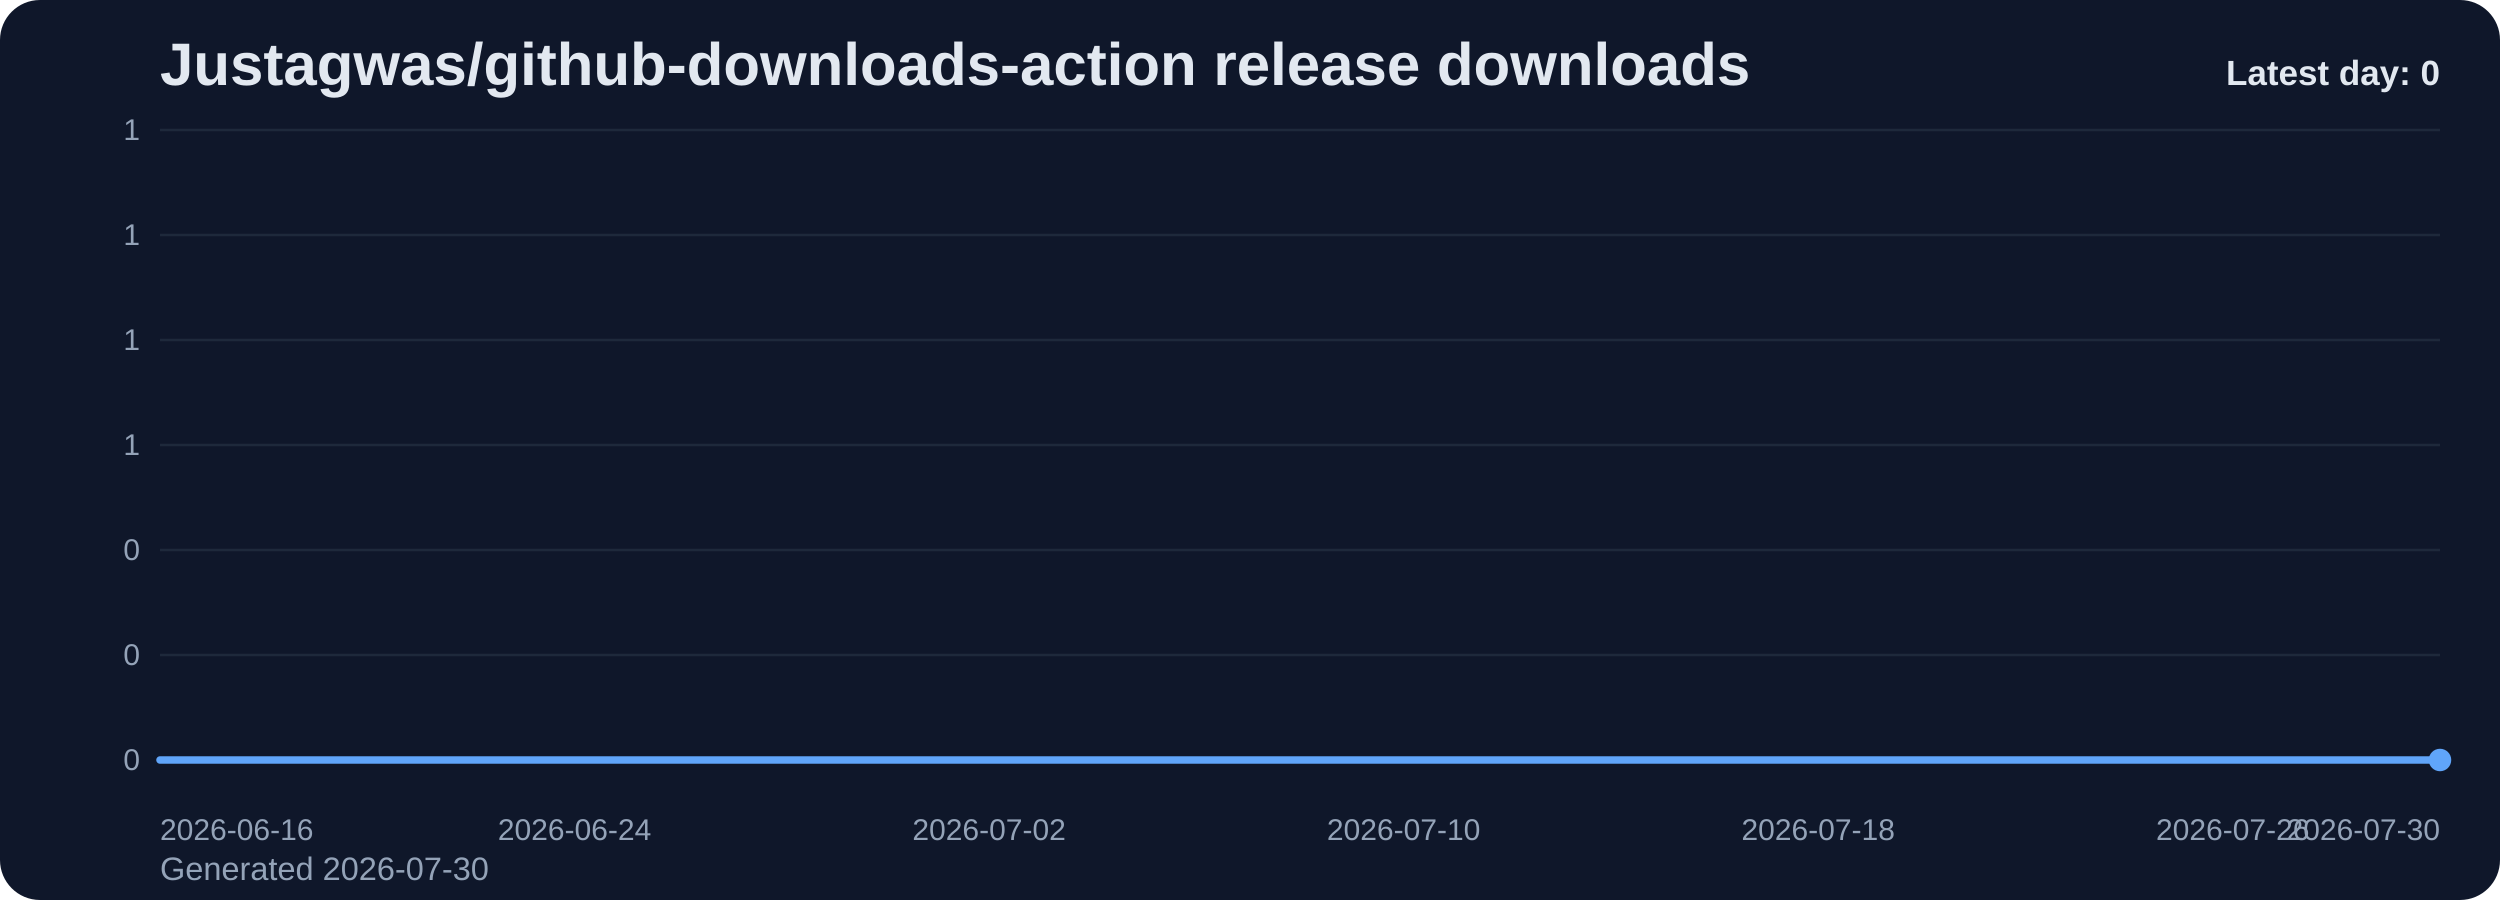
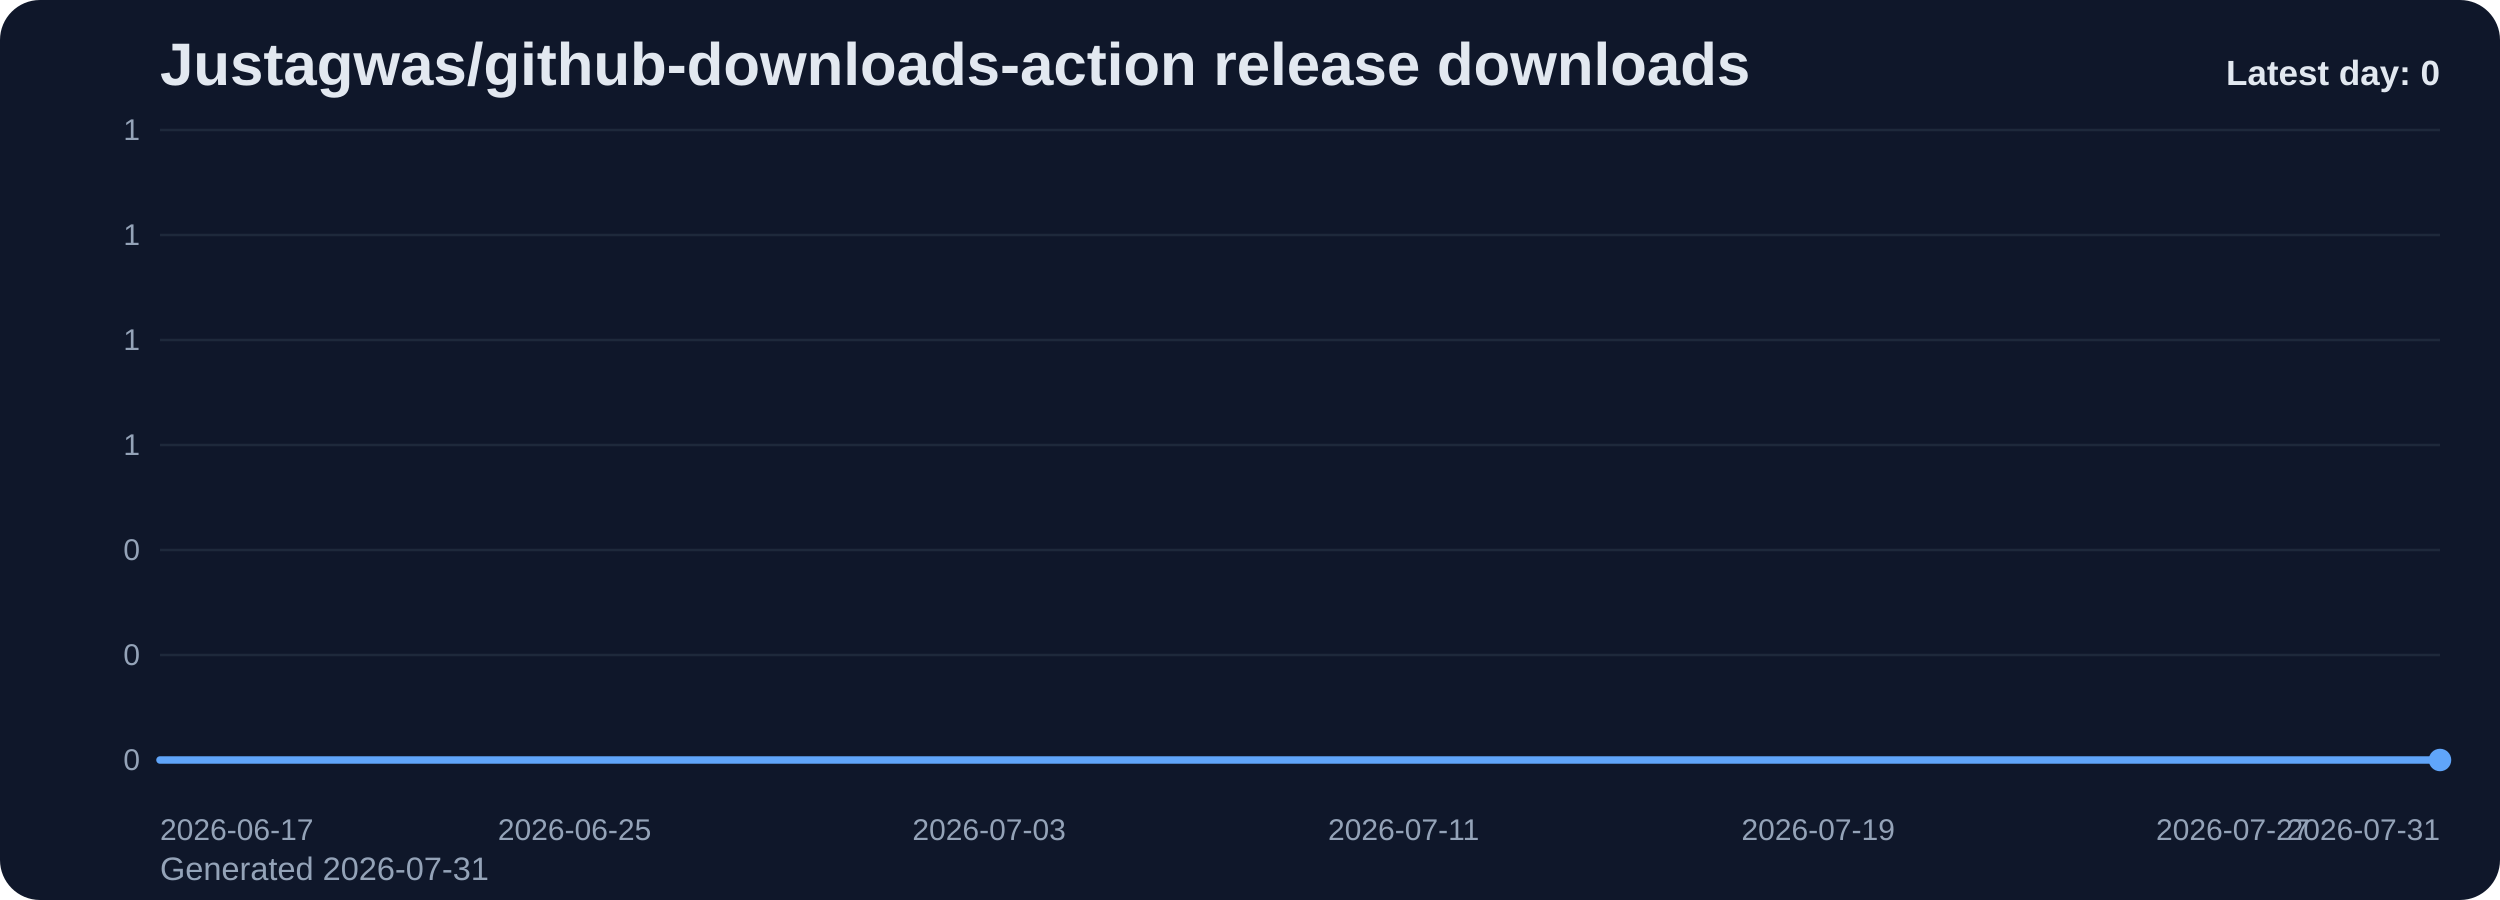
<svg xmlns="http://www.w3.org/2000/svg" viewBox="0 0 1000 360" role="img" aria-label="Justagwas/github-downloads-action release downloads chart">
  <defs>
    <linearGradient id="fill-daily-slate" x1="0" y1="0" x2="0" y2="1">
      <stop offset="0%" stop-color="#60a5fa" stop-opacity="0.32" />
      <stop offset="100%" stop-color="#60a5fa" stop-opacity="0.05" />
    </linearGradient>
    <style>
      .bg { fill: #0f172a; }
      .title { font: 700 24px Arial, sans-serif; fill: #e2e8f0; }
      .sub { font: 400 13px Arial, sans-serif; fill: #94a3b8; }
      .grid { stroke: #1e293b; stroke-width: 1; }
      .axis { font: 400 12px Arial, sans-serif; fill: #94a3b8; }
      .line { fill: none; stroke: #60a5fa; stroke-width: 3; stroke-linecap: round; stroke-linejoin: round; }
      .dot { fill: #60a5fa; }
      .value { font: 600 11px Arial, sans-serif; fill: #cbd5e1; }
      .latest { font: 700 14px Arial, sans-serif; fill: #e2e8f0; }
    </style>
  </defs>
  <rect class="bg" x="0" y="0" width="1000" height="360" rx="16" />
  <text class="title" x="64" y="34">Justagwas/github-downloads-action release downloads</text>
-   <text class="sub" x="64" y="352">Generated 2026-07-30</text>
+   <text class="sub" x="64" y="352">Generated 2026-07-31</text>
  <line x1="64" y1="52.00" x2="976" y2="52.00" class="grid" />
  <text x="56" y="56.00" text-anchor="end" class="axis">1</text>
  <line x1="64" y1="94.00" x2="976" y2="94.00" class="grid" />
  <text x="56" y="98.00" text-anchor="end" class="axis">1</text>
  <line x1="64" y1="136.00" x2="976" y2="136.00" class="grid" />
  <text x="56" y="140.00" text-anchor="end" class="axis">1</text>
  <line x1="64" y1="178.00" x2="976" y2="178.00" class="grid" />
  <text x="56" y="182.00" text-anchor="end" class="axis">1</text>
  <line x1="64" y1="220.00" x2="976" y2="220.00" class="grid" />
  <text x="56" y="224.00" text-anchor="end" class="axis">0</text>
  <line x1="64" y1="262.00" x2="976" y2="262.00" class="grid" />
  <text x="56" y="266.00" text-anchor="end" class="axis">0</text>
  <line x1="64" y1="304.00" x2="976" y2="304.00" class="grid" />
  <text x="56" y="308.00" text-anchor="end" class="axis">0</text>
  <path d="M 64.00 304 L 64.00 304.00 L 84.73 304.00 L 105.45 304.00 L 126.18 304.00 L 146.91 304.00 L 167.64 304.00 L 188.36 304.00 L 209.09 304.00 L 229.82 304.00 L 250.55 304.00 L 271.27 304.00 L 292.00 304.00 L 312.73 304.00 L 333.45 304.00 L 354.18 304.00 L 374.91 304.00 L 395.64 304.00 L 416.36 304.00 L 437.09 304.00 L 457.82 304.00 L 478.55 304.00 L 499.27 304.00 L 520.00 304.00 L 540.73 304.00 L 561.45 304.00 L 582.18 304.00 L 602.91 304.00 L 623.64 304.00 L 644.36 304.00 L 665.09 304.00 L 685.82 304.00 L 706.55 304.00 L 727.27 304.00 L 748.00 304.00 L 768.73 304.00 L 789.45 304.00 L 810.18 304.00 L 830.91 304.00 L 851.64 304.00 L 872.36 304.00 L 893.09 304.00 L 913.82 304.00 L 934.55 304.00 L 955.27 304.00 L 976.00 304.00 L 976.00 304 Z" fill="url(#fill-daily-slate)" />
  <polyline class="line" points="64.00,304.00 84.73,304.00 105.45,304.00 126.18,304.00 146.91,304.00 167.64,304.00 188.36,304.00 209.09,304.00 229.82,304.00 250.55,304.00 271.27,304.00 292.00,304.00 312.73,304.00 333.45,304.00 354.18,304.00 374.91,304.00 395.64,304.00 416.36,304.00 437.09,304.00 457.82,304.00 478.55,304.00 499.27,304.00 520.00,304.00 540.73,304.00 561.45,304.00 582.18,304.00 602.91,304.00 623.64,304.00 644.36,304.00 665.09,304.00 685.82,304.00 706.55,304.00 727.27,304.00 748.00,304.00 768.73,304.00 789.45,304.00 810.18,304.00 830.91,304.00 851.64,304.00 872.36,304.00 893.09,304.00 913.82,304.00 934.55,304.00 955.27,304.00 976.00,304.00" />
  <circle class="dot" cx="976.00" cy="304.00" r="4.5" />
-   <text class="axis" x="64.00" y="336" text-anchor="start">2026-06-16</text>
-   <text class="axis" x="229.82" y="336" text-anchor="middle">2026-06-24</text>
-   <text class="axis" x="395.64" y="336" text-anchor="middle">2026-07-02</text>
-   <text class="axis" x="561.45" y="336" text-anchor="middle">2026-07-10</text>
-   <text class="axis" x="727.27" y="336" text-anchor="middle">2026-07-18</text>
-   <text class="axis" x="893.09" y="336" text-anchor="middle">2026-07-26</text>
-   <text class="axis" x="976.00" y="336" text-anchor="end">2026-07-30</text>
+   <text class="axis" x="64.00" y="336" text-anchor="start">2026-06-17</text>
+   <text class="axis" x="229.82" y="336" text-anchor="middle">2026-06-25</text>
+   <text class="axis" x="395.64" y="336" text-anchor="middle">2026-07-03</text>
+   <text class="axis" x="561.45" y="336" text-anchor="middle">2026-07-11</text>
+   <text class="axis" x="727.27" y="336" text-anchor="middle">2026-07-19</text>
+   <text class="axis" x="893.09" y="336" text-anchor="middle">2026-07-27</text>
+   <text class="axis" x="976.00" y="336" text-anchor="end">2026-07-31</text>
  <text class="latest" x="976" y="34" text-anchor="end">Latest day: 0</text>
</svg>
